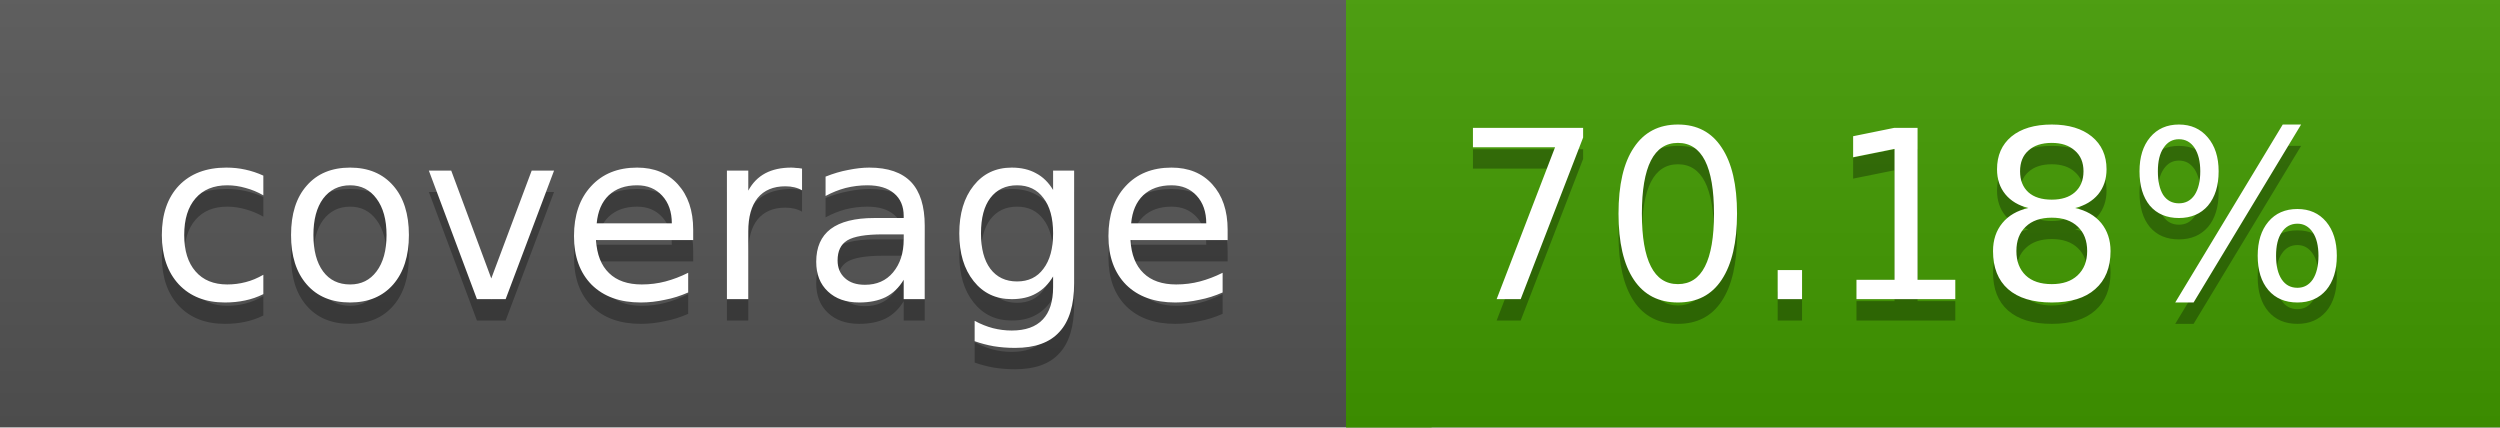
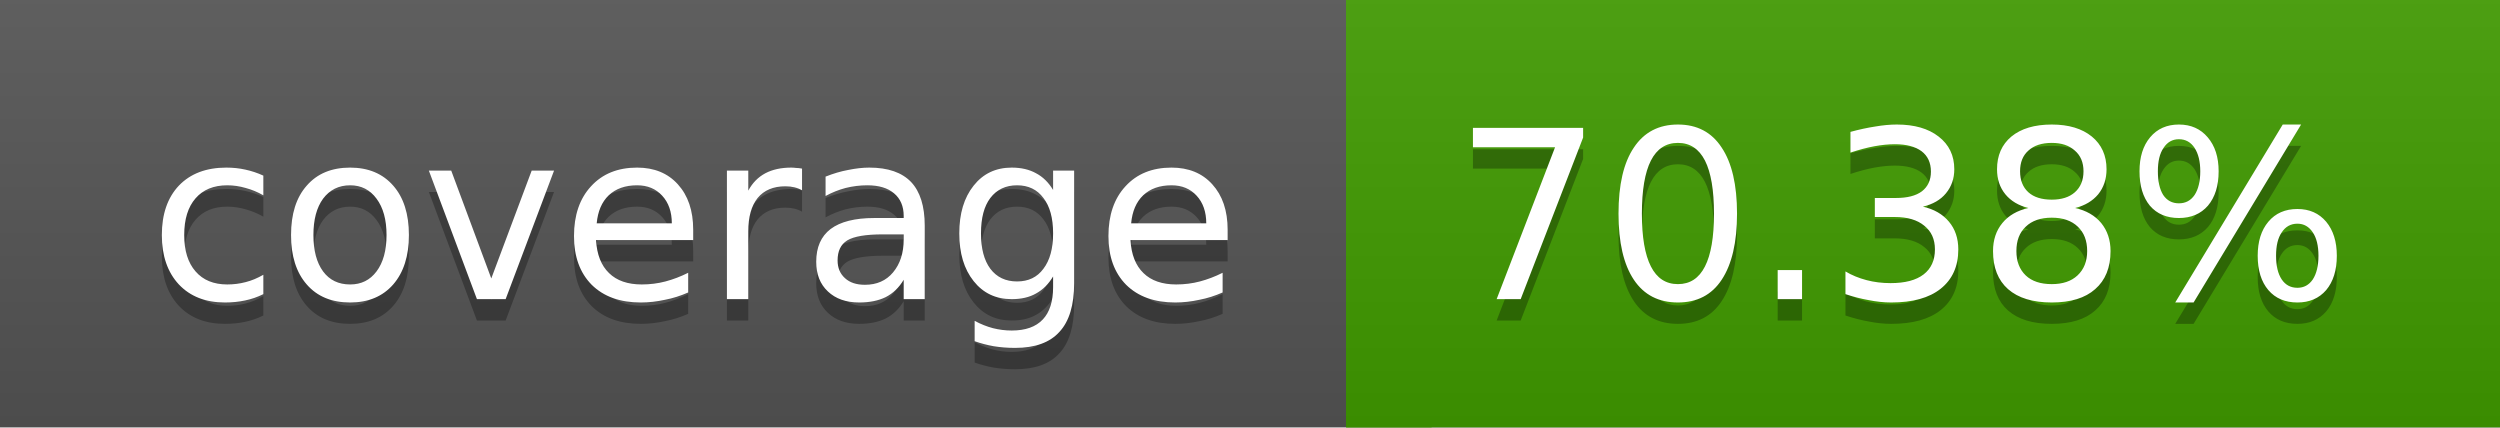
<svg xmlns="http://www.w3.org/2000/svg" width="117" height="20">
  <linearGradient id="a" x2="0" y2="100%">
    <stop offset="0" stop-color="#bbb" stop-opacity=".1" />
    <stop offset="1" stop-opacity=".1" />
  </linearGradient>
  <rect rx="0" width="117" height="20" fill="#555" />
-   <rect rx="0" x="63" width="54" height="20" fill="#429b00" />
-   <path fill="#429b00" d="M63 0h4v20h-4z" />
+   <rect rx="0" x="63" width="54" height="20" fill="#419c00" />
+   <path fill="#419c00" d="M63 0h4v20h-4z" />
  <rect rx="0" width="117" height="20" fill="url(#a)" />
  <g fill="#fff" text-anchor="middle" font-family="DejaVu Sans,Verdana,Geneva,sans-serif" font-size="11">
    <text x="32.5" y="15" fill="#010101" fill-opacity=".3">coverage</text>
    <text x="32.5" y="14">coverage</text>
-     <text x="89" y="15" fill="#010101" fill-opacity=".3">70.18%</text>
-     <text x="89" y="14">70.18%</text>
+     <text x="89" y="15" fill="#010101" fill-opacity=".3">70.38%</text>
+     <text x="89" y="14">70.38%</text>
  </g>
</svg>
